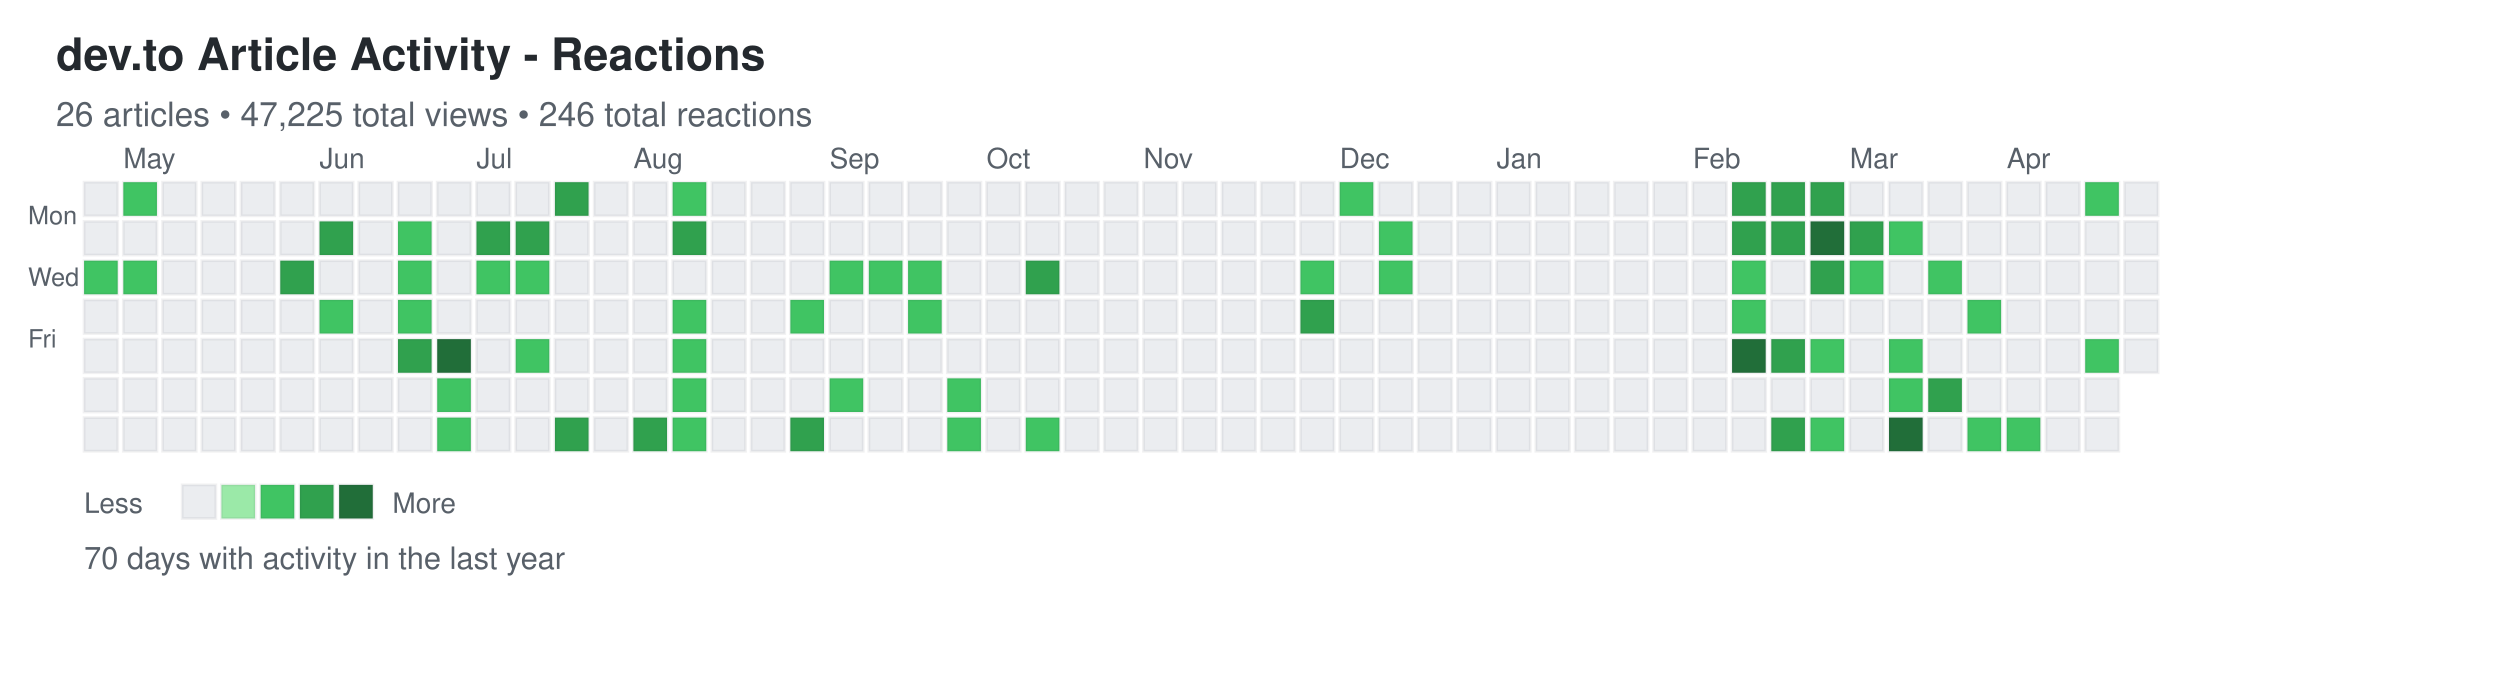
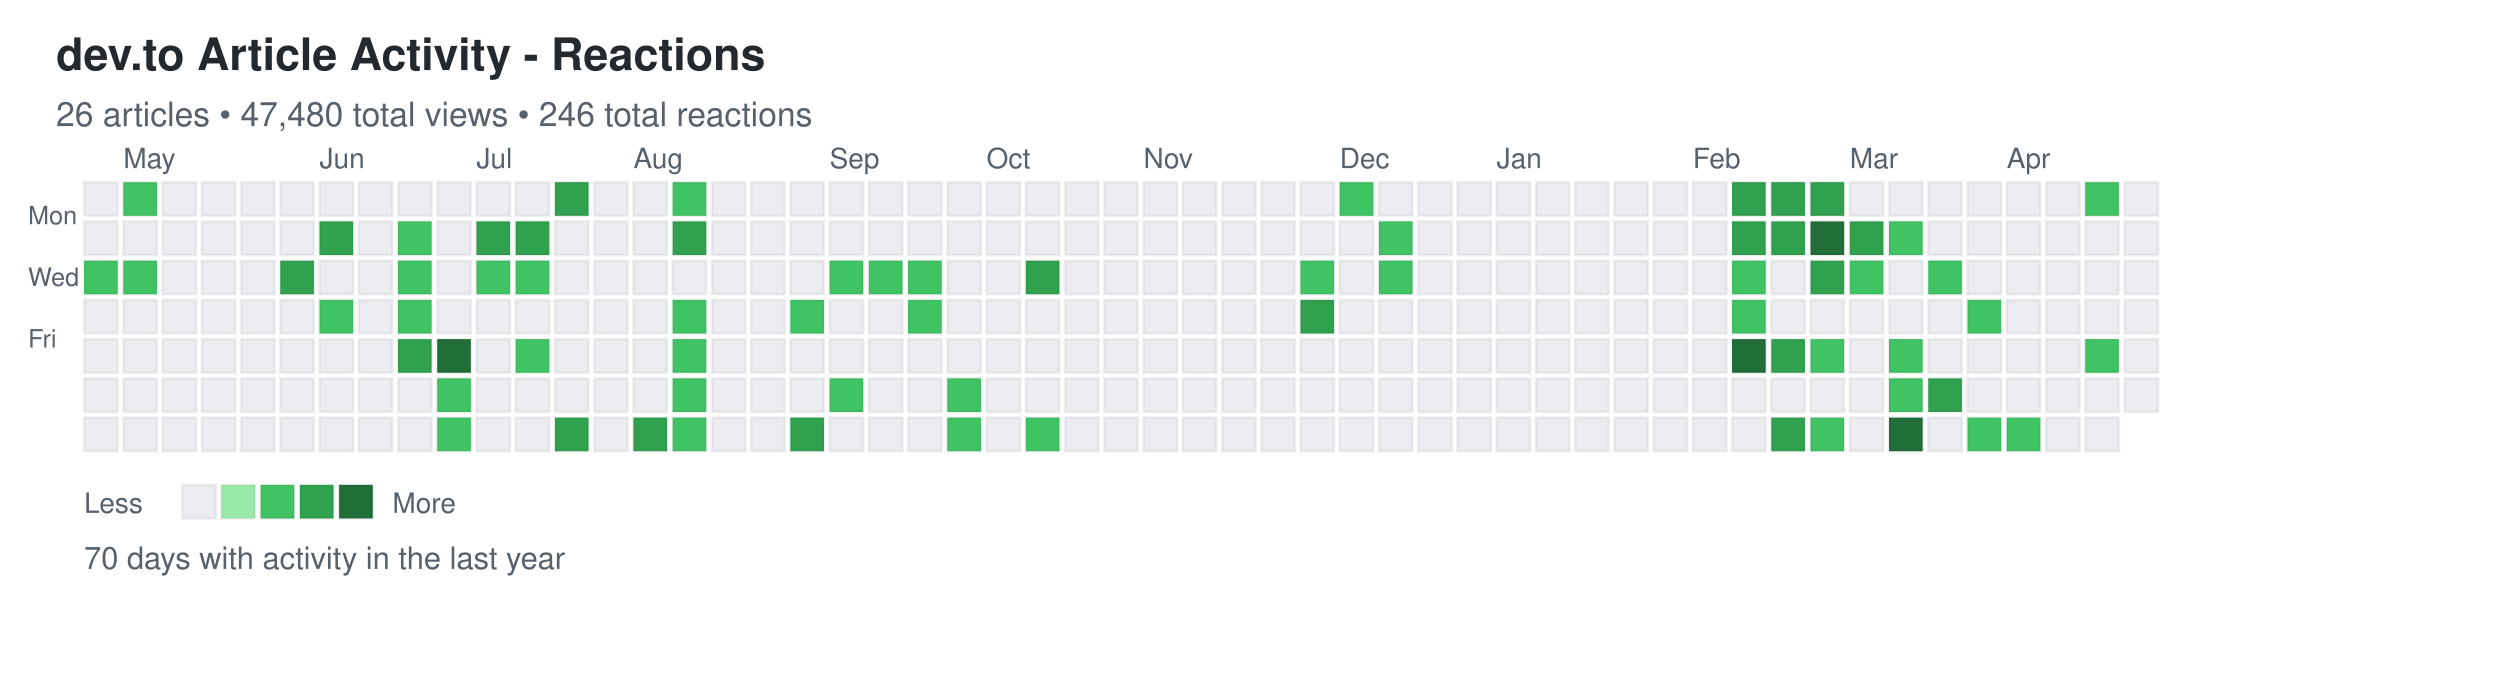
<svg xmlns="http://www.w3.org/2000/svg" width="892" height="248">
  <defs>
    <style>
.day { stroke: rgba(27,31,35,0.06); stroke-width: 1px; cursor: pointer; }
.day:hover { stroke: rgba(27,31,35,0.3); stroke-width: 2px; }
.month-label { font-family: -apple-system, BlinkMacSystemFont, "Segoe UI", Helvetica, Arial, sans-serif; font-size: 10px; fill: #586069; }
.day-label { font-family: -apple-system, BlinkMacSystemFont, "Segoe UI", Helvetica, Arial, sans-serif; font-size: 9px; fill: #586069; }
.title { font-family: -apple-system, BlinkMacSystemFont, "Segoe UI", Helvetica, Arial, sans-serif; font-size: 16px; font-weight: 600; fill: #24292e; }
.subtitle { font-family: -apple-system, BlinkMacSystemFont, "Segoe UI", Helvetica, Arial, sans-serif; font-size: 12px; fill: #586069; }
.stats { font-family: -apple-system, BlinkMacSystemFont, "Segoe UI", Helvetica, Arial, sans-serif; font-size: 11px; fill: #586069; }
.legend-text { font-family: -apple-system, BlinkMacSystemFont, "Segoe UI", Helvetica, Arial, sans-serif; font-size: 10px; fill: #586069; }
</style>
  </defs>
  <text x="20" y="25" class="title">dev.to Article Activity - Reactions</text>
-   <text x="20" y="45" class="subtitle">26 articles • 47,225 total views • 246 total reactions</text>
+   <text x="20" y="45" class="subtitle">26 articles • 47,480 total views • 246 total reactions</text>
  <text x="10" y="80" class="day-label">Mon</text>
  <text x="10" y="102" class="day-label">Wed</text>
  <text x="10" y="124" class="day-label">Fri</text>
  <rect x="30" y="65" width="12" height="12" fill="#ebedf0" class="day" data-date="2025-04-20" data-level="0" />
  <rect x="30" y="79" width="12" height="12" fill="#ebedf0" class="day" data-date="2025-04-21" data-level="0" />
  <rect x="30" y="93" width="12" height="12" fill="#40c463" class="day" data-date="2025-04-22" data-level="2" />
  <rect x="30" y="107" width="12" height="12" fill="#ebedf0" class="day" data-date="2025-04-23" data-level="0" />
  <rect x="30" y="121" width="12" height="12" fill="#ebedf0" class="day" data-date="2025-04-24" data-level="0" />
  <rect x="30" y="135" width="12" height="12" fill="#ebedf0" class="day" data-date="2025-04-25" data-level="0" />
  <rect x="30" y="149" width="12" height="12" fill="#ebedf0" class="day" data-date="2025-04-26" data-level="0" />
  <rect x="44" y="65" width="12" height="12" fill="#40c463" class="day" data-date="2025-04-27" data-level="2" />
  <rect x="44" y="79" width="12" height="12" fill="#ebedf0" class="day" data-date="2025-04-28" data-level="0" />
  <rect x="44" y="93" width="12" height="12" fill="#40c463" class="day" data-date="2025-04-29" data-level="2" />
  <rect x="44" y="107" width="12" height="12" fill="#ebedf0" class="day" data-date="2025-04-30" data-level="0" />
  <rect x="44" y="121" width="12" height="12" fill="#ebedf0" class="day" data-date="2025-05-01" data-level="0" />
  <rect x="44" y="135" width="12" height="12" fill="#ebedf0" class="day" data-date="2025-05-02" data-level="0" />
  <rect x="44" y="149" width="12" height="12" fill="#ebedf0" class="day" data-date="2025-05-03" data-level="0" />
  <rect x="58" y="65" width="12" height="12" fill="#ebedf0" class="day" data-date="2025-05-04" data-level="0" />
  <rect x="58" y="79" width="12" height="12" fill="#ebedf0" class="day" data-date="2025-05-05" data-level="0" />
  <rect x="58" y="93" width="12" height="12" fill="#ebedf0" class="day" data-date="2025-05-06" data-level="0" />
  <rect x="58" y="107" width="12" height="12" fill="#ebedf0" class="day" data-date="2025-05-07" data-level="0" />
  <rect x="58" y="121" width="12" height="12" fill="#ebedf0" class="day" data-date="2025-05-08" data-level="0" />
  <rect x="58" y="135" width="12" height="12" fill="#ebedf0" class="day" data-date="2025-05-09" data-level="0" />
  <rect x="58" y="149" width="12" height="12" fill="#ebedf0" class="day" data-date="2025-05-10" data-level="0" />
  <rect x="72" y="65" width="12" height="12" fill="#ebedf0" class="day" data-date="2025-05-11" data-level="0" />
  <rect x="72" y="79" width="12" height="12" fill="#ebedf0" class="day" data-date="2025-05-12" data-level="0" />
  <rect x="72" y="93" width="12" height="12" fill="#ebedf0" class="day" data-date="2025-05-13" data-level="0" />
  <rect x="72" y="107" width="12" height="12" fill="#ebedf0" class="day" data-date="2025-05-14" data-level="0" />
  <rect x="72" y="121" width="12" height="12" fill="#ebedf0" class="day" data-date="2025-05-15" data-level="0" />
  <rect x="72" y="135" width="12" height="12" fill="#ebedf0" class="day" data-date="2025-05-16" data-level="0" />
  <rect x="72" y="149" width="12" height="12" fill="#ebedf0" class="day" data-date="2025-05-17" data-level="0" />
  <rect x="86" y="65" width="12" height="12" fill="#ebedf0" class="day" data-date="2025-05-18" data-level="0" />
  <rect x="86" y="79" width="12" height="12" fill="#ebedf0" class="day" data-date="2025-05-19" data-level="0" />
  <rect x="86" y="93" width="12" height="12" fill="#ebedf0" class="day" data-date="2025-05-20" data-level="0" />
  <rect x="86" y="107" width="12" height="12" fill="#ebedf0" class="day" data-date="2025-05-21" data-level="0" />
  <rect x="86" y="121" width="12" height="12" fill="#ebedf0" class="day" data-date="2025-05-22" data-level="0" />
  <rect x="86" y="135" width="12" height="12" fill="#ebedf0" class="day" data-date="2025-05-23" data-level="0" />
  <rect x="86" y="149" width="12" height="12" fill="#ebedf0" class="day" data-date="2025-05-24" data-level="0" />
  <rect x="100" y="65" width="12" height="12" fill="#ebedf0" class="day" data-date="2025-05-25" data-level="0" />
  <rect x="100" y="79" width="12" height="12" fill="#ebedf0" class="day" data-date="2025-05-26" data-level="0" />
  <rect x="100" y="93" width="12" height="12" fill="#30a14e" class="day" data-date="2025-05-27" data-level="3" />
  <rect x="100" y="107" width="12" height="12" fill="#ebedf0" class="day" data-date="2025-05-28" data-level="0" />
  <rect x="100" y="121" width="12" height="12" fill="#ebedf0" class="day" data-date="2025-05-29" data-level="0" />
  <rect x="100" y="135" width="12" height="12" fill="#ebedf0" class="day" data-date="2025-05-30" data-level="0" />
  <rect x="100" y="149" width="12" height="12" fill="#ebedf0" class="day" data-date="2025-05-31" data-level="0" />
  <rect x="114" y="65" width="12" height="12" fill="#ebedf0" class="day" data-date="2025-06-01" data-level="0" />
  <rect x="114" y="79" width="12" height="12" fill="#30a14e" class="day" data-date="2025-06-02" data-level="3" />
  <rect x="114" y="93" width="12" height="12" fill="#ebedf0" class="day" data-date="2025-06-03" data-level="0" />
  <rect x="114" y="107" width="12" height="12" fill="#40c463" class="day" data-date="2025-06-04" data-level="2" />
  <rect x="114" y="121" width="12" height="12" fill="#ebedf0" class="day" data-date="2025-06-05" data-level="0" />
  <rect x="114" y="135" width="12" height="12" fill="#ebedf0" class="day" data-date="2025-06-06" data-level="0" />
  <rect x="114" y="149" width="12" height="12" fill="#ebedf0" class="day" data-date="2025-06-07" data-level="0" />
  <rect x="128" y="65" width="12" height="12" fill="#ebedf0" class="day" data-date="2025-06-08" data-level="0" />
  <rect x="128" y="79" width="12" height="12" fill="#ebedf0" class="day" data-date="2025-06-09" data-level="0" />
  <rect x="128" y="93" width="12" height="12" fill="#ebedf0" class="day" data-date="2025-06-10" data-level="0" />
  <rect x="128" y="107" width="12" height="12" fill="#ebedf0" class="day" data-date="2025-06-11" data-level="0" />
  <rect x="128" y="121" width="12" height="12" fill="#ebedf0" class="day" data-date="2025-06-12" data-level="0" />
  <rect x="128" y="135" width="12" height="12" fill="#ebedf0" class="day" data-date="2025-06-13" data-level="0" />
  <rect x="128" y="149" width="12" height="12" fill="#ebedf0" class="day" data-date="2025-06-14" data-level="0" />
  <rect x="142" y="65" width="12" height="12" fill="#ebedf0" class="day" data-date="2025-06-15" data-level="0" />
  <rect x="142" y="79" width="12" height="12" fill="#40c463" class="day" data-date="2025-06-16" data-level="2" />
  <rect x="142" y="93" width="12" height="12" fill="#40c463" class="day" data-date="2025-06-17" data-level="2" />
  <rect x="142" y="107" width="12" height="12" fill="#40c463" class="day" data-date="2025-06-18" data-level="2" />
  <rect x="142" y="121" width="12" height="12" fill="#30a14e" class="day" data-date="2025-06-19" data-level="3" />
  <rect x="142" y="135" width="12" height="12" fill="#ebedf0" class="day" data-date="2025-06-20" data-level="0" />
  <rect x="142" y="149" width="12" height="12" fill="#ebedf0" class="day" data-date="2025-06-21" data-level="0" />
  <rect x="156" y="65" width="12" height="12" fill="#ebedf0" class="day" data-date="2025-06-22" data-level="0" />
  <rect x="156" y="79" width="12" height="12" fill="#ebedf0" class="day" data-date="2025-06-23" data-level="0" />
  <rect x="156" y="93" width="12" height="12" fill="#ebedf0" class="day" data-date="2025-06-24" data-level="0" />
  <rect x="156" y="107" width="12" height="12" fill="#ebedf0" class="day" data-date="2025-06-25" data-level="0" />
  <rect x="156" y="121" width="12" height="12" fill="#216e39" class="day" data-date="2025-06-26" data-level="4" />
  <rect x="156" y="135" width="12" height="12" fill="#40c463" class="day" data-date="2025-06-27" data-level="2" />
  <rect x="156" y="149" width="12" height="12" fill="#40c463" class="day" data-date="2025-06-28" data-level="2" />
  <rect x="170" y="65" width="12" height="12" fill="#ebedf0" class="day" data-date="2025-06-29" data-level="0" />
  <rect x="170" y="79" width="12" height="12" fill="#30a14e" class="day" data-date="2025-06-30" data-level="3" />
  <rect x="170" y="93" width="12" height="12" fill="#40c463" class="day" data-date="2025-07-01" data-level="2" />
  <rect x="170" y="107" width="12" height="12" fill="#ebedf0" class="day" data-date="2025-07-02" data-level="0" />
  <rect x="170" y="121" width="12" height="12" fill="#ebedf0" class="day" data-date="2025-07-03" data-level="0" />
  <rect x="170" y="135" width="12" height="12" fill="#ebedf0" class="day" data-date="2025-07-04" data-level="0" />
  <rect x="170" y="149" width="12" height="12" fill="#ebedf0" class="day" data-date="2025-07-05" data-level="0" />
  <rect x="184" y="65" width="12" height="12" fill="#ebedf0" class="day" data-date="2025-07-06" data-level="0" />
  <rect x="184" y="79" width="12" height="12" fill="#30a14e" class="day" data-date="2025-07-07" data-level="3" />
  <rect x="184" y="93" width="12" height="12" fill="#40c463" class="day" data-date="2025-07-08" data-level="2" />
  <rect x="184" y="107" width="12" height="12" fill="#ebedf0" class="day" data-date="2025-07-09" data-level="0" />
  <rect x="184" y="121" width="12" height="12" fill="#40c463" class="day" data-date="2025-07-10" data-level="2" />
  <rect x="184" y="135" width="12" height="12" fill="#ebedf0" class="day" data-date="2025-07-11" data-level="0" />
  <rect x="184" y="149" width="12" height="12" fill="#ebedf0" class="day" data-date="2025-07-12" data-level="0" />
  <rect x="198" y="65" width="12" height="12" fill="#30a14e" class="day" data-date="2025-07-13" data-level="3" />
  <rect x="198" y="79" width="12" height="12" fill="#ebedf0" class="day" data-date="2025-07-14" data-level="0" />
  <rect x="198" y="93" width="12" height="12" fill="#ebedf0" class="day" data-date="2025-07-15" data-level="0" />
  <rect x="198" y="107" width="12" height="12" fill="#ebedf0" class="day" data-date="2025-07-16" data-level="0" />
  <rect x="198" y="121" width="12" height="12" fill="#ebedf0" class="day" data-date="2025-07-17" data-level="0" />
  <rect x="198" y="135" width="12" height="12" fill="#ebedf0" class="day" data-date="2025-07-18" data-level="0" />
  <rect x="198" y="149" width="12" height="12" fill="#30a14e" class="day" data-date="2025-07-19" data-level="3" />
  <rect x="212" y="65" width="12" height="12" fill="#ebedf0" class="day" data-date="2025-07-20" data-level="0" />
  <rect x="212" y="79" width="12" height="12" fill="#ebedf0" class="day" data-date="2025-07-21" data-level="0" />
  <rect x="212" y="93" width="12" height="12" fill="#ebedf0" class="day" data-date="2025-07-22" data-level="0" />
  <rect x="212" y="107" width="12" height="12" fill="#ebedf0" class="day" data-date="2025-07-23" data-level="0" />
  <rect x="212" y="121" width="12" height="12" fill="#ebedf0" class="day" data-date="2025-07-24" data-level="0" />
  <rect x="212" y="135" width="12" height="12" fill="#ebedf0" class="day" data-date="2025-07-25" data-level="0" />
  <rect x="212" y="149" width="12" height="12" fill="#ebedf0" class="day" data-date="2025-07-26" data-level="0" />
  <rect x="226" y="65" width="12" height="12" fill="#ebedf0" class="day" data-date="2025-07-27" data-level="0" />
  <rect x="226" y="79" width="12" height="12" fill="#ebedf0" class="day" data-date="2025-07-28" data-level="0" />
  <rect x="226" y="93" width="12" height="12" fill="#ebedf0" class="day" data-date="2025-07-29" data-level="0" />
  <rect x="226" y="107" width="12" height="12" fill="#ebedf0" class="day" data-date="2025-07-30" data-level="0" />
  <rect x="226" y="121" width="12" height="12" fill="#ebedf0" class="day" data-date="2025-07-31" data-level="0" />
  <rect x="226" y="135" width="12" height="12" fill="#ebedf0" class="day" data-date="2025-08-01" data-level="0" />
  <rect x="226" y="149" width="12" height="12" fill="#30a14e" class="day" data-date="2025-08-02" data-level="3" />
  <rect x="240" y="65" width="12" height="12" fill="#40c463" class="day" data-date="2025-08-03" data-level="2" />
  <rect x="240" y="79" width="12" height="12" fill="#30a14e" class="day" data-date="2025-08-04" data-level="3" />
  <rect x="240" y="93" width="12" height="12" fill="#ebedf0" class="day" data-date="2025-08-05" data-level="0" />
  <rect x="240" y="107" width="12" height="12" fill="#40c463" class="day" data-date="2025-08-06" data-level="2" />
  <rect x="240" y="121" width="12" height="12" fill="#40c463" class="day" data-date="2025-08-07" data-level="2" />
  <rect x="240" y="135" width="12" height="12" fill="#40c463" class="day" data-date="2025-08-08" data-level="2" />
  <rect x="240" y="149" width="12" height="12" fill="#40c463" class="day" data-date="2025-08-09" data-level="2" />
  <rect x="254" y="65" width="12" height="12" fill="#ebedf0" class="day" data-date="2025-08-10" data-level="0" />
  <rect x="254" y="79" width="12" height="12" fill="#ebedf0" class="day" data-date="2025-08-11" data-level="0" />
  <rect x="254" y="93" width="12" height="12" fill="#ebedf0" class="day" data-date="2025-08-12" data-level="0" />
  <rect x="254" y="107" width="12" height="12" fill="#ebedf0" class="day" data-date="2025-08-13" data-level="0" />
  <rect x="254" y="121" width="12" height="12" fill="#ebedf0" class="day" data-date="2025-08-14" data-level="0" />
  <rect x="254" y="135" width="12" height="12" fill="#ebedf0" class="day" data-date="2025-08-15" data-level="0" />
  <rect x="254" y="149" width="12" height="12" fill="#ebedf0" class="day" data-date="2025-08-16" data-level="0" />
  <rect x="268" y="65" width="12" height="12" fill="#ebedf0" class="day" data-date="2025-08-17" data-level="0" />
  <rect x="268" y="79" width="12" height="12" fill="#ebedf0" class="day" data-date="2025-08-18" data-level="0" />
  <rect x="268" y="93" width="12" height="12" fill="#ebedf0" class="day" data-date="2025-08-19" data-level="0" />
  <rect x="268" y="107" width="12" height="12" fill="#ebedf0" class="day" data-date="2025-08-20" data-level="0" />
  <rect x="268" y="121" width="12" height="12" fill="#ebedf0" class="day" data-date="2025-08-21" data-level="0" />
  <rect x="268" y="135" width="12" height="12" fill="#ebedf0" class="day" data-date="2025-08-22" data-level="0" />
  <rect x="268" y="149" width="12" height="12" fill="#ebedf0" class="day" data-date="2025-08-23" data-level="0" />
  <rect x="282" y="65" width="12" height="12" fill="#ebedf0" class="day" data-date="2025-08-24" data-level="0" />
  <rect x="282" y="79" width="12" height="12" fill="#ebedf0" class="day" data-date="2025-08-25" data-level="0" />
  <rect x="282" y="93" width="12" height="12" fill="#ebedf0" class="day" data-date="2025-08-26" data-level="0" />
  <rect x="282" y="107" width="12" height="12" fill="#40c463" class="day" data-date="2025-08-27" data-level="2" />
  <rect x="282" y="121" width="12" height="12" fill="#ebedf0" class="day" data-date="2025-08-28" data-level="0" />
  <rect x="282" y="135" width="12" height="12" fill="#ebedf0" class="day" data-date="2025-08-29" data-level="0" />
  <rect x="282" y="149" width="12" height="12" fill="#30a14e" class="day" data-date="2025-08-30" data-level="3" />
  <rect x="296" y="65" width="12" height="12" fill="#ebedf0" class="day" data-date="2025-08-31" data-level="0" />
  <rect x="296" y="79" width="12" height="12" fill="#ebedf0" class="day" data-date="2025-09-01" data-level="0" />
  <rect x="296" y="93" width="12" height="12" fill="#40c463" class="day" data-date="2025-09-02" data-level="2" />
  <rect x="296" y="107" width="12" height="12" fill="#ebedf0" class="day" data-date="2025-09-03" data-level="0" />
  <rect x="296" y="121" width="12" height="12" fill="#ebedf0" class="day" data-date="2025-09-04" data-level="0" />
  <rect x="296" y="135" width="12" height="12" fill="#40c463" class="day" data-date="2025-09-05" data-level="2" />
  <rect x="296" y="149" width="12" height="12" fill="#ebedf0" class="day" data-date="2025-09-06" data-level="0" />
  <rect x="310" y="65" width="12" height="12" fill="#ebedf0" class="day" data-date="2025-09-07" data-level="0" />
  <rect x="310" y="79" width="12" height="12" fill="#ebedf0" class="day" data-date="2025-09-08" data-level="0" />
  <rect x="310" y="93" width="12" height="12" fill="#40c463" class="day" data-date="2025-09-09" data-level="2" />
  <rect x="310" y="107" width="12" height="12" fill="#ebedf0" class="day" data-date="2025-09-10" data-level="0" />
  <rect x="310" y="121" width="12" height="12" fill="#ebedf0" class="day" data-date="2025-09-11" data-level="0" />
  <rect x="310" y="135" width="12" height="12" fill="#ebedf0" class="day" data-date="2025-09-12" data-level="0" />
  <rect x="310" y="149" width="12" height="12" fill="#ebedf0" class="day" data-date="2025-09-13" data-level="0" />
  <rect x="324" y="65" width="12" height="12" fill="#ebedf0" class="day" data-date="2025-09-14" data-level="0" />
  <rect x="324" y="79" width="12" height="12" fill="#ebedf0" class="day" data-date="2025-09-15" data-level="0" />
  <rect x="324" y="93" width="12" height="12" fill="#40c463" class="day" data-date="2025-09-16" data-level="2" />
  <rect x="324" y="107" width="12" height="12" fill="#40c463" class="day" data-date="2025-09-17" data-level="2" />
  <rect x="324" y="121" width="12" height="12" fill="#ebedf0" class="day" data-date="2025-09-18" data-level="0" />
  <rect x="324" y="135" width="12" height="12" fill="#ebedf0" class="day" data-date="2025-09-19" data-level="0" />
  <rect x="324" y="149" width="12" height="12" fill="#ebedf0" class="day" data-date="2025-09-20" data-level="0" />
  <rect x="338" y="65" width="12" height="12" fill="#ebedf0" class="day" data-date="2025-09-21" data-level="0" />
  <rect x="338" y="79" width="12" height="12" fill="#ebedf0" class="day" data-date="2025-09-22" data-level="0" />
  <rect x="338" y="93" width="12" height="12" fill="#ebedf0" class="day" data-date="2025-09-23" data-level="0" />
  <rect x="338" y="107" width="12" height="12" fill="#ebedf0" class="day" data-date="2025-09-24" data-level="0" />
  <rect x="338" y="121" width="12" height="12" fill="#ebedf0" class="day" data-date="2025-09-25" data-level="0" />
  <rect x="338" y="135" width="12" height="12" fill="#40c463" class="day" data-date="2025-09-26" data-level="2" />
  <rect x="338" y="149" width="12" height="12" fill="#40c463" class="day" data-date="2025-09-27" data-level="2" />
  <rect x="352" y="65" width="12" height="12" fill="#ebedf0" class="day" data-date="2025-09-28" data-level="0" />
  <rect x="352" y="79" width="12" height="12" fill="#ebedf0" class="day" data-date="2025-09-29" data-level="0" />
  <rect x="352" y="93" width="12" height="12" fill="#ebedf0" class="day" data-date="2025-09-30" data-level="0" />
  <rect x="352" y="107" width="12" height="12" fill="#ebedf0" class="day" data-date="2025-10-01" data-level="0" />
  <rect x="352" y="121" width="12" height="12" fill="#ebedf0" class="day" data-date="2025-10-02" data-level="0" />
  <rect x="352" y="135" width="12" height="12" fill="#ebedf0" class="day" data-date="2025-10-03" data-level="0" />
  <rect x="352" y="149" width="12" height="12" fill="#ebedf0" class="day" data-date="2025-10-04" data-level="0" />
  <rect x="366" y="65" width="12" height="12" fill="#ebedf0" class="day" data-date="2025-10-05" data-level="0" />
  <rect x="366" y="79" width="12" height="12" fill="#ebedf0" class="day" data-date="2025-10-06" data-level="0" />
  <rect x="366" y="93" width="12" height="12" fill="#30a14e" class="day" data-date="2025-10-07" data-level="3" />
  <rect x="366" y="107" width="12" height="12" fill="#ebedf0" class="day" data-date="2025-10-08" data-level="0" />
  <rect x="366" y="121" width="12" height="12" fill="#ebedf0" class="day" data-date="2025-10-09" data-level="0" />
  <rect x="366" y="135" width="12" height="12" fill="#ebedf0" class="day" data-date="2025-10-10" data-level="0" />
  <rect x="366" y="149" width="12" height="12" fill="#40c463" class="day" data-date="2025-10-11" data-level="2" />
  <rect x="380" y="65" width="12" height="12" fill="#ebedf0" class="day" data-date="2025-10-12" data-level="0" />
  <rect x="380" y="79" width="12" height="12" fill="#ebedf0" class="day" data-date="2025-10-13" data-level="0" />
  <rect x="380" y="93" width="12" height="12" fill="#ebedf0" class="day" data-date="2025-10-14" data-level="0" />
  <rect x="380" y="107" width="12" height="12" fill="#ebedf0" class="day" data-date="2025-10-15" data-level="0" />
  <rect x="380" y="121" width="12" height="12" fill="#ebedf0" class="day" data-date="2025-10-16" data-level="0" />
  <rect x="380" y="135" width="12" height="12" fill="#ebedf0" class="day" data-date="2025-10-17" data-level="0" />
  <rect x="380" y="149" width="12" height="12" fill="#ebedf0" class="day" data-date="2025-10-18" data-level="0" />
  <rect x="394" y="65" width="12" height="12" fill="#ebedf0" class="day" data-date="2025-10-19" data-level="0" />
  <rect x="394" y="79" width="12" height="12" fill="#ebedf0" class="day" data-date="2025-10-20" data-level="0" />
  <rect x="394" y="93" width="12" height="12" fill="#ebedf0" class="day" data-date="2025-10-21" data-level="0" />
  <rect x="394" y="107" width="12" height="12" fill="#ebedf0" class="day" data-date="2025-10-22" data-level="0" />
  <rect x="394" y="121" width="12" height="12" fill="#ebedf0" class="day" data-date="2025-10-23" data-level="0" />
  <rect x="394" y="135" width="12" height="12" fill="#ebedf0" class="day" data-date="2025-10-24" data-level="0" />
  <rect x="394" y="149" width="12" height="12" fill="#ebedf0" class="day" data-date="2025-10-25" data-level="0" />
  <rect x="408" y="65" width="12" height="12" fill="#ebedf0" class="day" data-date="2025-10-26" data-level="0" />
  <rect x="408" y="79" width="12" height="12" fill="#ebedf0" class="day" data-date="2025-10-27" data-level="0" />
  <rect x="408" y="93" width="12" height="12" fill="#ebedf0" class="day" data-date="2025-10-28" data-level="0" />
  <rect x="408" y="107" width="12" height="12" fill="#ebedf0" class="day" data-date="2025-10-29" data-level="0" />
  <rect x="408" y="121" width="12" height="12" fill="#ebedf0" class="day" data-date="2025-10-30" data-level="0" />
  <rect x="408" y="135" width="12" height="12" fill="#ebedf0" class="day" data-date="2025-10-31" data-level="0" />
  <rect x="408" y="149" width="12" height="12" fill="#ebedf0" class="day" data-date="2025-11-01" data-level="0" />
  <rect x="422" y="65" width="12" height="12" fill="#ebedf0" class="day" data-date="2025-11-02" data-level="0" />
  <rect x="422" y="79" width="12" height="12" fill="#ebedf0" class="day" data-date="2025-11-03" data-level="0" />
  <rect x="422" y="93" width="12" height="12" fill="#ebedf0" class="day" data-date="2025-11-04" data-level="0" />
  <rect x="422" y="107" width="12" height="12" fill="#ebedf0" class="day" data-date="2025-11-05" data-level="0" />
  <rect x="422" y="121" width="12" height="12" fill="#ebedf0" class="day" data-date="2025-11-06" data-level="0" />
  <rect x="422" y="135" width="12" height="12" fill="#ebedf0" class="day" data-date="2025-11-07" data-level="0" />
  <rect x="422" y="149" width="12" height="12" fill="#ebedf0" class="day" data-date="2025-11-08" data-level="0" />
  <rect x="436" y="65" width="12" height="12" fill="#ebedf0" class="day" data-date="2025-11-09" data-level="0" />
  <rect x="436" y="79" width="12" height="12" fill="#ebedf0" class="day" data-date="2025-11-10" data-level="0" />
  <rect x="436" y="93" width="12" height="12" fill="#ebedf0" class="day" data-date="2025-11-11" data-level="0" />
  <rect x="436" y="107" width="12" height="12" fill="#ebedf0" class="day" data-date="2025-11-12" data-level="0" />
  <rect x="436" y="121" width="12" height="12" fill="#ebedf0" class="day" data-date="2025-11-13" data-level="0" />
  <rect x="436" y="135" width="12" height="12" fill="#ebedf0" class="day" data-date="2025-11-14" data-level="0" />
  <rect x="436" y="149" width="12" height="12" fill="#ebedf0" class="day" data-date="2025-11-15" data-level="0" />
  <rect x="450" y="65" width="12" height="12" fill="#ebedf0" class="day" data-date="2025-11-16" data-level="0" />
  <rect x="450" y="79" width="12" height="12" fill="#ebedf0" class="day" data-date="2025-11-17" data-level="0" />
  <rect x="450" y="93" width="12" height="12" fill="#ebedf0" class="day" data-date="2025-11-18" data-level="0" />
  <rect x="450" y="107" width="12" height="12" fill="#ebedf0" class="day" data-date="2025-11-19" data-level="0" />
  <rect x="450" y="121" width="12" height="12" fill="#ebedf0" class="day" data-date="2025-11-20" data-level="0" />
  <rect x="450" y="135" width="12" height="12" fill="#ebedf0" class="day" data-date="2025-11-21" data-level="0" />
  <rect x="450" y="149" width="12" height="12" fill="#ebedf0" class="day" data-date="2025-11-22" data-level="0" />
  <rect x="464" y="65" width="12" height="12" fill="#ebedf0" class="day" data-date="2025-11-23" data-level="0" />
  <rect x="464" y="79" width="12" height="12" fill="#ebedf0" class="day" data-date="2025-11-24" data-level="0" />
  <rect x="464" y="93" width="12" height="12" fill="#40c463" class="day" data-date="2025-11-25" data-level="2" />
  <rect x="464" y="107" width="12" height="12" fill="#30a14e" class="day" data-date="2025-11-26" data-level="3" />
  <rect x="464" y="121" width="12" height="12" fill="#ebedf0" class="day" data-date="2025-11-27" data-level="0" />
  <rect x="464" y="135" width="12" height="12" fill="#ebedf0" class="day" data-date="2025-11-28" data-level="0" />
  <rect x="464" y="149" width="12" height="12" fill="#ebedf0" class="day" data-date="2025-11-29" data-level="0" />
  <rect x="478" y="65" width="12" height="12" fill="#40c463" class="day" data-date="2025-11-30" data-level="2" />
  <rect x="478" y="79" width="12" height="12" fill="#ebedf0" class="day" data-date="2025-12-01" data-level="0" />
  <rect x="478" y="93" width="12" height="12" fill="#ebedf0" class="day" data-date="2025-12-02" data-level="0" />
  <rect x="478" y="107" width="12" height="12" fill="#ebedf0" class="day" data-date="2025-12-03" data-level="0" />
  <rect x="478" y="121" width="12" height="12" fill="#ebedf0" class="day" data-date="2025-12-04" data-level="0" />
  <rect x="478" y="135" width="12" height="12" fill="#ebedf0" class="day" data-date="2025-12-05" data-level="0" />
  <rect x="478" y="149" width="12" height="12" fill="#ebedf0" class="day" data-date="2025-12-06" data-level="0" />
  <rect x="492" y="65" width="12" height="12" fill="#ebedf0" class="day" data-date="2025-12-07" data-level="0" />
  <rect x="492" y="79" width="12" height="12" fill="#40c463" class="day" data-date="2025-12-08" data-level="2" />
  <rect x="492" y="93" width="12" height="12" fill="#40c463" class="day" data-date="2025-12-09" data-level="2" />
  <rect x="492" y="107" width="12" height="12" fill="#ebedf0" class="day" data-date="2025-12-10" data-level="0" />
  <rect x="492" y="121" width="12" height="12" fill="#ebedf0" class="day" data-date="2025-12-11" data-level="0" />
  <rect x="492" y="135" width="12" height="12" fill="#ebedf0" class="day" data-date="2025-12-12" data-level="0" />
  <rect x="492" y="149" width="12" height="12" fill="#ebedf0" class="day" data-date="2025-12-13" data-level="0" />
  <rect x="506" y="65" width="12" height="12" fill="#ebedf0" class="day" data-date="2025-12-14" data-level="0" />
  <rect x="506" y="79" width="12" height="12" fill="#ebedf0" class="day" data-date="2025-12-15" data-level="0" />
  <rect x="506" y="93" width="12" height="12" fill="#ebedf0" class="day" data-date="2025-12-16" data-level="0" />
  <rect x="506" y="107" width="12" height="12" fill="#ebedf0" class="day" data-date="2025-12-17" data-level="0" />
  <rect x="506" y="121" width="12" height="12" fill="#ebedf0" class="day" data-date="2025-12-18" data-level="0" />
  <rect x="506" y="135" width="12" height="12" fill="#ebedf0" class="day" data-date="2025-12-19" data-level="0" />
  <rect x="506" y="149" width="12" height="12" fill="#ebedf0" class="day" data-date="2025-12-20" data-level="0" />
  <rect x="520" y="65" width="12" height="12" fill="#ebedf0" class="day" data-date="2025-12-21" data-level="0" />
  <rect x="520" y="79" width="12" height="12" fill="#ebedf0" class="day" data-date="2025-12-22" data-level="0" />
  <rect x="520" y="93" width="12" height="12" fill="#ebedf0" class="day" data-date="2025-12-23" data-level="0" />
  <rect x="520" y="107" width="12" height="12" fill="#ebedf0" class="day" data-date="2025-12-24" data-level="0" />
  <rect x="520" y="121" width="12" height="12" fill="#ebedf0" class="day" data-date="2025-12-25" data-level="0" />
  <rect x="520" y="135" width="12" height="12" fill="#ebedf0" class="day" data-date="2025-12-26" data-level="0" />
  <rect x="520" y="149" width="12" height="12" fill="#ebedf0" class="day" data-date="2025-12-27" data-level="0" />
  <rect x="534" y="65" width="12" height="12" fill="#ebedf0" class="day" data-date="2025-12-28" data-level="0" />
  <rect x="534" y="79" width="12" height="12" fill="#ebedf0" class="day" data-date="2025-12-29" data-level="0" />
  <rect x="534" y="93" width="12" height="12" fill="#ebedf0" class="day" data-date="2025-12-30" data-level="0" />
  <rect x="534" y="107" width="12" height="12" fill="#ebedf0" class="day" data-date="2025-12-31" data-level="0" />
  <rect x="534" y="121" width="12" height="12" fill="#ebedf0" class="day" data-date="2026-01-01" data-level="0" />
  <rect x="534" y="135" width="12" height="12" fill="#ebedf0" class="day" data-date="2026-01-02" data-level="0" />
  <rect x="534" y="149" width="12" height="12" fill="#ebedf0" class="day" data-date="2026-01-03" data-level="0" />
  <rect x="548" y="65" width="12" height="12" fill="#ebedf0" class="day" data-date="2026-01-04" data-level="0" />
  <rect x="548" y="79" width="12" height="12" fill="#ebedf0" class="day" data-date="2026-01-05" data-level="0" />
  <rect x="548" y="93" width="12" height="12" fill="#ebedf0" class="day" data-date="2026-01-06" data-level="0" />
  <rect x="548" y="107" width="12" height="12" fill="#ebedf0" class="day" data-date="2026-01-07" data-level="0" />
  <rect x="548" y="121" width="12" height="12" fill="#ebedf0" class="day" data-date="2026-01-08" data-level="0" />
  <rect x="548" y="135" width="12" height="12" fill="#ebedf0" class="day" data-date="2026-01-09" data-level="0" />
  <rect x="548" y="149" width="12" height="12" fill="#ebedf0" class="day" data-date="2026-01-10" data-level="0" />
  <rect x="562" y="65" width="12" height="12" fill="#ebedf0" class="day" data-date="2026-01-11" data-level="0" />
  <rect x="562" y="79" width="12" height="12" fill="#ebedf0" class="day" data-date="2026-01-12" data-level="0" />
  <rect x="562" y="93" width="12" height="12" fill="#ebedf0" class="day" data-date="2026-01-13" data-level="0" />
  <rect x="562" y="107" width="12" height="12" fill="#ebedf0" class="day" data-date="2026-01-14" data-level="0" />
  <rect x="562" y="121" width="12" height="12" fill="#ebedf0" class="day" data-date="2026-01-15" data-level="0" />
  <rect x="562" y="135" width="12" height="12" fill="#ebedf0" class="day" data-date="2026-01-16" data-level="0" />
  <rect x="562" y="149" width="12" height="12" fill="#ebedf0" class="day" data-date="2026-01-17" data-level="0" />
  <rect x="576" y="65" width="12" height="12" fill="#ebedf0" class="day" data-date="2026-01-18" data-level="0" />
  <rect x="576" y="79" width="12" height="12" fill="#ebedf0" class="day" data-date="2026-01-19" data-level="0" />
  <rect x="576" y="93" width="12" height="12" fill="#ebedf0" class="day" data-date="2026-01-20" data-level="0" />
  <rect x="576" y="107" width="12" height="12" fill="#ebedf0" class="day" data-date="2026-01-21" data-level="0" />
  <rect x="576" y="121" width="12" height="12" fill="#ebedf0" class="day" data-date="2026-01-22" data-level="0" />
  <rect x="576" y="135" width="12" height="12" fill="#ebedf0" class="day" data-date="2026-01-23" data-level="0" />
  <rect x="576" y="149" width="12" height="12" fill="#ebedf0" class="day" data-date="2026-01-24" data-level="0" />
  <rect x="590" y="65" width="12" height="12" fill="#ebedf0" class="day" data-date="2026-01-25" data-level="0" />
  <rect x="590" y="79" width="12" height="12" fill="#ebedf0" class="day" data-date="2026-01-26" data-level="0" />
  <rect x="590" y="93" width="12" height="12" fill="#ebedf0" class="day" data-date="2026-01-27" data-level="0" />
  <rect x="590" y="107" width="12" height="12" fill="#ebedf0" class="day" data-date="2026-01-28" data-level="0" />
  <rect x="590" y="121" width="12" height="12" fill="#ebedf0" class="day" data-date="2026-01-29" data-level="0" />
  <rect x="590" y="135" width="12" height="12" fill="#ebedf0" class="day" data-date="2026-01-30" data-level="0" />
  <rect x="590" y="149" width="12" height="12" fill="#ebedf0" class="day" data-date="2026-01-31" data-level="0" />
  <rect x="604" y="65" width="12" height="12" fill="#ebedf0" class="day" data-date="2026-02-01" data-level="0" />
  <rect x="604" y="79" width="12" height="12" fill="#ebedf0" class="day" data-date="2026-02-02" data-level="0" />
  <rect x="604" y="93" width="12" height="12" fill="#ebedf0" class="day" data-date="2026-02-03" data-level="0" />
  <rect x="604" y="107" width="12" height="12" fill="#ebedf0" class="day" data-date="2026-02-04" data-level="0" />
  <rect x="604" y="121" width="12" height="12" fill="#ebedf0" class="day" data-date="2026-02-05" data-level="0" />
  <rect x="604" y="135" width="12" height="12" fill="#ebedf0" class="day" data-date="2026-02-06" data-level="0" />
  <rect x="604" y="149" width="12" height="12" fill="#ebedf0" class="day" data-date="2026-02-07" data-level="0" />
  <rect x="618" y="65" width="12" height="12" fill="#30a14e" class="day" data-date="2026-02-08" data-level="3" />
  <rect x="618" y="79" width="12" height="12" fill="#30a14e" class="day" data-date="2026-02-09" data-level="3" />
  <rect x="618" y="93" width="12" height="12" fill="#40c463" class="day" data-date="2026-02-10" data-level="2" />
  <rect x="618" y="107" width="12" height="12" fill="#40c463" class="day" data-date="2026-02-11" data-level="2" />
  <rect x="618" y="121" width="12" height="12" fill="#216e39" class="day" data-date="2026-02-12" data-level="4" />
  <rect x="618" y="135" width="12" height="12" fill="#ebedf0" class="day" data-date="2026-02-13" data-level="0" />
  <rect x="618" y="149" width="12" height="12" fill="#ebedf0" class="day" data-date="2026-02-14" data-level="0" />
  <rect x="632" y="65" width="12" height="12" fill="#30a14e" class="day" data-date="2026-02-15" data-level="3" />
  <rect x="632" y="79" width="12" height="12" fill="#30a14e" class="day" data-date="2026-02-16" data-level="3" />
  <rect x="632" y="93" width="12" height="12" fill="#ebedf0" class="day" data-date="2026-02-17" data-level="0" />
  <rect x="632" y="107" width="12" height="12" fill="#ebedf0" class="day" data-date="2026-02-18" data-level="0" />
  <rect x="632" y="121" width="12" height="12" fill="#30a14e" class="day" data-date="2026-02-19" data-level="3" />
  <rect x="632" y="135" width="12" height="12" fill="#ebedf0" class="day" data-date="2026-02-20" data-level="0" />
  <rect x="632" y="149" width="12" height="12" fill="#30a14e" class="day" data-date="2026-02-21" data-level="3" />
  <rect x="646" y="65" width="12" height="12" fill="#30a14e" class="day" data-date="2026-02-22" data-level="3" />
  <rect x="646" y="79" width="12" height="12" fill="#216e39" class="day" data-date="2026-02-23" data-level="4" />
  <rect x="646" y="93" width="12" height="12" fill="#30a14e" class="day" data-date="2026-02-24" data-level="3" />
  <rect x="646" y="107" width="12" height="12" fill="#ebedf0" class="day" data-date="2026-02-25" data-level="0" />
  <rect x="646" y="121" width="12" height="12" fill="#40c463" class="day" data-date="2026-02-26" data-level="2" />
  <rect x="646" y="135" width="12" height="12" fill="#ebedf0" class="day" data-date="2026-02-27" data-level="0" />
  <rect x="646" y="149" width="12" height="12" fill="#40c463" class="day" data-date="2026-02-28" data-level="2" />
  <rect x="660" y="65" width="12" height="12" fill="#ebedf0" class="day" data-date="2026-03-01" data-level="0" />
  <rect x="660" y="79" width="12" height="12" fill="#30a14e" class="day" data-date="2026-03-02" data-level="3" />
  <rect x="660" y="93" width="12" height="12" fill="#40c463" class="day" data-date="2026-03-03" data-level="2" />
  <rect x="660" y="107" width="12" height="12" fill="#ebedf0" class="day" data-date="2026-03-04" data-level="0" />
  <rect x="660" y="121" width="12" height="12" fill="#ebedf0" class="day" data-date="2026-03-05" data-level="0" />
  <rect x="660" y="135" width="12" height="12" fill="#ebedf0" class="day" data-date="2026-03-06" data-level="0" />
  <rect x="660" y="149" width="12" height="12" fill="#ebedf0" class="day" data-date="2026-03-07" data-level="0" />
  <rect x="674" y="65" width="12" height="12" fill="#ebedf0" class="day" data-date="2026-03-08" data-level="0" />
  <rect x="674" y="79" width="12" height="12" fill="#40c463" class="day" data-date="2026-03-09" data-level="2" />
  <rect x="674" y="93" width="12" height="12" fill="#ebedf0" class="day" data-date="2026-03-10" data-level="0" />
  <rect x="674" y="107" width="12" height="12" fill="#ebedf0" class="day" data-date="2026-03-11" data-level="0" />
  <rect x="674" y="121" width="12" height="12" fill="#40c463" class="day" data-date="2026-03-12" data-level="2" />
  <rect x="674" y="135" width="12" height="12" fill="#40c463" class="day" data-date="2026-03-13" data-level="2" />
  <rect x="674" y="149" width="12" height="12" fill="#216e39" class="day" data-date="2026-03-14" data-level="4" />
  <rect x="688" y="65" width="12" height="12" fill="#ebedf0" class="day" data-date="2026-03-15" data-level="0" />
  <rect x="688" y="79" width="12" height="12" fill="#ebedf0" class="day" data-date="2026-03-16" data-level="0" />
  <rect x="688" y="93" width="12" height="12" fill="#40c463" class="day" data-date="2026-03-17" data-level="2" />
  <rect x="688" y="107" width="12" height="12" fill="#ebedf0" class="day" data-date="2026-03-18" data-level="0" />
  <rect x="688" y="121" width="12" height="12" fill="#ebedf0" class="day" data-date="2026-03-19" data-level="0" />
  <rect x="688" y="135" width="12" height="12" fill="#30a14e" class="day" data-date="2026-03-20" data-level="3" />
  <rect x="688" y="149" width="12" height="12" fill="#ebedf0" class="day" data-date="2026-03-21" data-level="0" />
  <rect x="702" y="65" width="12" height="12" fill="#ebedf0" class="day" data-date="2026-03-22" data-level="0" />
  <rect x="702" y="79" width="12" height="12" fill="#ebedf0" class="day" data-date="2026-03-23" data-level="0" />
  <rect x="702" y="93" width="12" height="12" fill="#ebedf0" class="day" data-date="2026-03-24" data-level="0" />
  <rect x="702" y="107" width="12" height="12" fill="#40c463" class="day" data-date="2026-03-25" data-level="2" />
  <rect x="702" y="121" width="12" height="12" fill="#ebedf0" class="day" data-date="2026-03-26" data-level="0" />
  <rect x="702" y="135" width="12" height="12" fill="#ebedf0" class="day" data-date="2026-03-27" data-level="0" />
  <rect x="702" y="149" width="12" height="12" fill="#40c463" class="day" data-date="2026-03-28" data-level="2" />
  <rect x="716" y="65" width="12" height="12" fill="#ebedf0" class="day" data-date="2026-03-29" data-level="0" />
  <rect x="716" y="79" width="12" height="12" fill="#ebedf0" class="day" data-date="2026-03-30" data-level="0" />
  <rect x="716" y="93" width="12" height="12" fill="#ebedf0" class="day" data-date="2026-03-31" data-level="0" />
  <rect x="716" y="107" width="12" height="12" fill="#ebedf0" class="day" data-date="2026-04-01" data-level="0" />
  <rect x="716" y="121" width="12" height="12" fill="#ebedf0" class="day" data-date="2026-04-02" data-level="0" />
  <rect x="716" y="135" width="12" height="12" fill="#ebedf0" class="day" data-date="2026-04-03" data-level="0" />
  <rect x="716" y="149" width="12" height="12" fill="#40c463" class="day" data-date="2026-04-04" data-level="2" />
  <rect x="730" y="65" width="12" height="12" fill="#ebedf0" class="day" data-date="2026-04-05" data-level="0" />
  <rect x="730" y="79" width="12" height="12" fill="#ebedf0" class="day" data-date="2026-04-06" data-level="0" />
  <rect x="730" y="93" width="12" height="12" fill="#ebedf0" class="day" data-date="2026-04-07" data-level="0" />
  <rect x="730" y="107" width="12" height="12" fill="#ebedf0" class="day" data-date="2026-04-08" data-level="0" />
  <rect x="730" y="121" width="12" height="12" fill="#ebedf0" class="day" data-date="2026-04-09" data-level="0" />
  <rect x="730" y="135" width="12" height="12" fill="#ebedf0" class="day" data-date="2026-04-10" data-level="0" />
  <rect x="730" y="149" width="12" height="12" fill="#ebedf0" class="day" data-date="2026-04-11" data-level="0" />
  <rect x="744" y="65" width="12" height="12" fill="#40c463" class="day" data-date="2026-04-12" data-level="2" />
  <rect x="744" y="79" width="12" height="12" fill="#ebedf0" class="day" data-date="2026-04-13" data-level="0" />
  <rect x="744" y="93" width="12" height="12" fill="#ebedf0" class="day" data-date="2026-04-14" data-level="0" />
  <rect x="744" y="107" width="12" height="12" fill="#ebedf0" class="day" data-date="2026-04-15" data-level="0" />
  <rect x="744" y="121" width="12" height="12" fill="#40c463" class="day" data-date="2026-04-16" data-level="2" />
  <rect x="744" y="135" width="12" height="12" fill="#ebedf0" class="day" data-date="2026-04-17" data-level="0" />
  <rect x="744" y="149" width="12" height="12" fill="#ebedf0" class="day" data-date="2026-04-18" data-level="0" />
  <rect x="758" y="65" width="12" height="12" fill="#ebedf0" class="day" data-date="2026-04-19" data-level="0" />
  <rect x="758" y="79" width="12" height="12" fill="#ebedf0" class="day" data-date="2026-04-20" data-level="0" />
  <rect x="758" y="93" width="12" height="12" fill="#ebedf0" class="day" data-date="2026-04-21" data-level="0" />
  <rect x="758" y="107" width="12" height="12" fill="#ebedf0" class="day" data-date="2026-04-22" data-level="0" />
  <rect x="758" y="121" width="12" height="12" fill="#ebedf0" class="day" data-date="2026-04-23" data-level="0" />
+   <rect x="758" y="135" width="12" height="12" fill="#ebedf0" class="day" data-date="2026-04-24" data-level="0" />
  <text x="44" y="60" class="month-label">May</text>
  <text x="114" y="60" class="month-label">Jun</text>
  <text x="170" y="60" class="month-label">Jul</text>
  <text x="226" y="60" class="month-label">Aug</text>
  <text x="296" y="60" class="month-label">Sep</text>
  <text x="352" y="60" class="month-label">Oct</text>
  <text x="408" y="60" class="month-label">Nov</text>
  <text x="478" y="60" class="month-label">Dec</text>
  <text x="534" y="60" class="month-label">Jan</text>
  <text x="604" y="60" class="month-label">Feb</text>
  <text x="660" y="60" class="month-label">Mar</text>
  <text x="716" y="60" class="month-label">Apr</text>
  <text x="30" y="183" class="legend-text">Less</text>
  <rect x="65" y="173" width="12" height="12" fill="#ebedf0" class="day" />
  <rect x="79" y="173" width="12" height="12" fill="#9be9a8" class="day" />
  <rect x="93" y="173" width="12" height="12" fill="#40c463" class="day" />
  <rect x="107" y="173" width="12" height="12" fill="#30a14e" class="day" />
  <rect x="121" y="173" width="12" height="12" fill="#216e39" class="day" />
  <text x="140" y="183" class="legend-text">More</text>
  <text x="30" y="203" class="stats">70 days with activity in the last year</text>
</svg>
